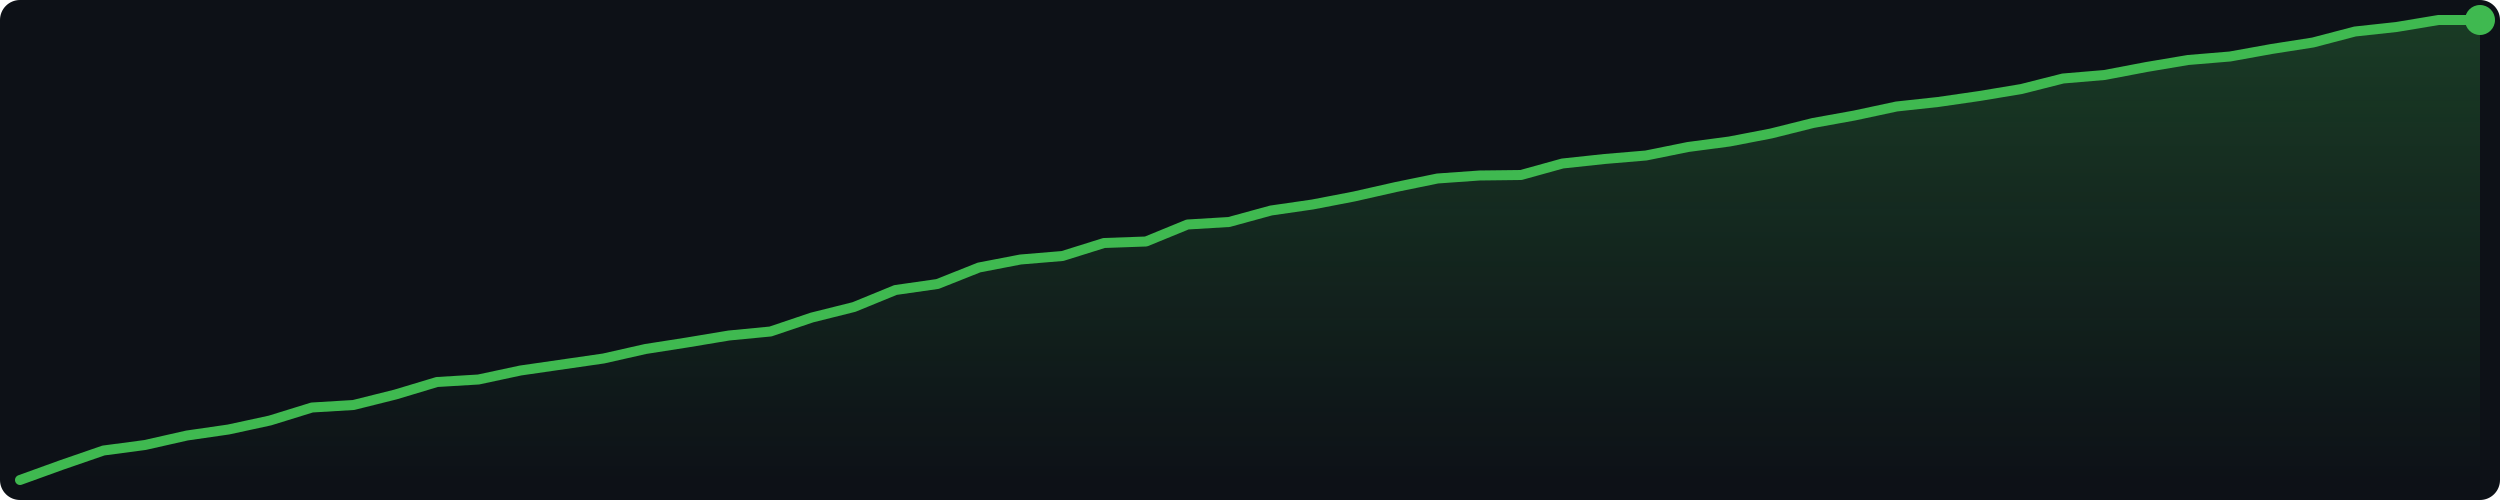
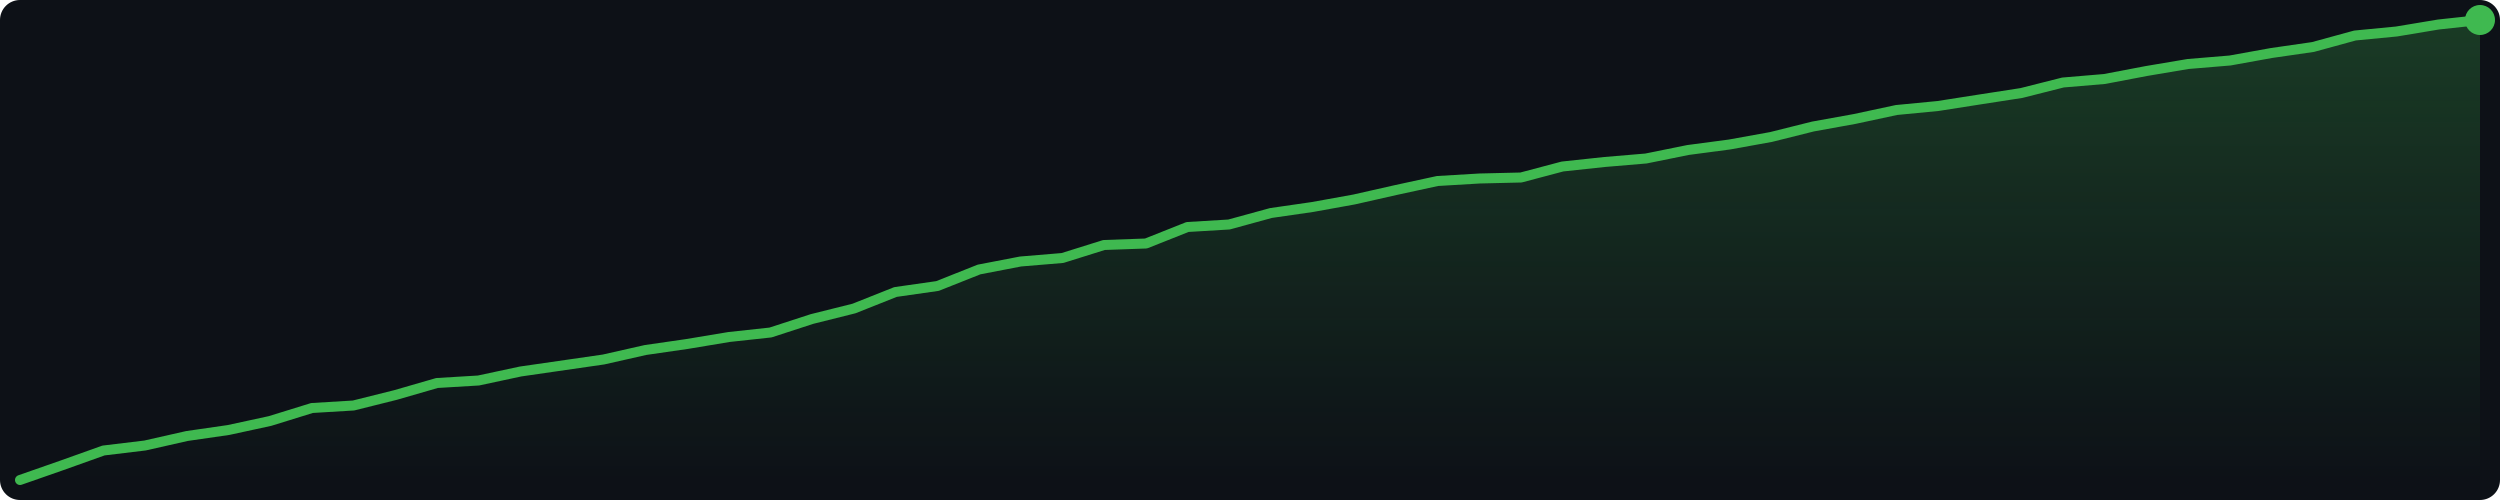
<svg xmlns="http://www.w3.org/2000/svg" width="500" height="100" viewBox="0 0 500 100">
  <defs>
    <linearGradient id="g" x1="0" y1="0" x2="0" y2="1">
      <stop offset="0%" stop-color="#3fb950" stop-opacity="0.25" />
      <stop offset="100%" stop-color="#3fb950" stop-opacity="0.0" />
    </linearGradient>
  </defs>
  <rect width="500" height="100" fill="#0d1117" rx="4" />
-   <polygon points="4.0,96.0 12.3,93.0 20.7,90.1 29.0,89.0 37.4,87.1 45.7,85.9 54.0,84.1 62.4,81.5 70.7,81.0 79.1,78.9 87.4,76.4 95.7,75.9 104.1,74.1 112.4,72.9 120.7,71.7 129.1,69.8 137.4,68.5 145.8,67.1 154.1,66.3 162.4,63.5 170.8,61.4 179.1,58.0 187.5,56.8 195.8,53.5 204.1,51.9 212.5,51.2 220.8,48.6 229.2,48.3 237.5,44.9 245.8,44.4 254.2,42.1 262.5,40.9 270.8,39.3 279.2,37.4 287.5,35.7 295.9,35.1 304.2,35.0 312.5,32.7 320.9,31.8 329.2,31.1 337.6,29.4 345.9,28.3 354.2,26.7 362.6,24.6 370.9,23.1 379.3,21.3 387.6,20.4 395.9,19.2 404.3,17.8 412.6,15.7 420.9,15.0 429.3,13.4 437.6,12.0 446.0,11.3 454.3,9.8 462.6,8.5 471.0,6.3 479.3,5.4 487.7,4.0 496.0,4.0 496.0,96 4.0,96" fill="url(#g)" />
-   <polyline points="4.0,96.0 12.3,93.0 20.7,90.1 29.0,89.0 37.4,87.1 45.7,85.9 54.0,84.1 62.4,81.5 70.7,81.0 79.1,78.9 87.4,76.4 95.7,75.9 104.1,74.1 112.4,72.9 120.7,71.7 129.1,69.8 137.4,68.5 145.8,67.1 154.1,66.3 162.4,63.5 170.8,61.4 179.1,58.0 187.5,56.8 195.8,53.5 204.1,51.9 212.5,51.2 220.8,48.6 229.2,48.3 237.5,44.9 245.8,44.4 254.2,42.1 262.5,40.9 270.8,39.3 279.2,37.4 287.5,35.7 295.9,35.1 304.2,35.0 312.5,32.7 320.9,31.8 329.2,31.1 337.6,29.4 345.9,28.3 354.2,26.7 362.6,24.6 370.9,23.1 379.3,21.3 387.6,20.4 395.9,19.2 404.3,17.8 412.6,15.7 420.9,15.0 429.3,13.4 437.6,12.0 446.0,11.3 454.3,9.8 462.6,8.5 471.0,6.3 479.3,5.4 487.7,4.0 496.0,4.0" fill="none" stroke="#3fb950" stroke-width="2" stroke-linejoin="round" stroke-linecap="round" />
+   <polygon points="4.0,96.0 12.3,93.1 20.7,90.1 29.0,89.1 37.4,87.2 45.7,86.0 54.0,84.2 62.4,81.6 70.7,81.1 79.1,79.0 87.4,76.6 95.7,76.1 104.1,74.3 112.4,73.1 120.7,71.9 129.1,70.0 137.4,68.8 145.8,67.4 154.1,66.5 162.4,63.8 170.8,61.7 179.1,58.4 187.5,57.2 195.8,53.9 204.1,52.3 212.5,51.6 220.8,49.0 229.2,48.7 237.5,45.4 245.8,44.9 254.2,42.6 262.5,41.4 270.8,39.9 279.2,38.0 287.5,36.2 295.9,35.7 304.2,35.5 312.5,33.3 320.9,32.4 329.2,31.7 337.6,30.0 345.9,28.9 354.2,27.4 362.6,25.3 370.9,23.8 379.3,22.0 387.6,21.2 395.9,19.9 404.3,18.6 412.6,16.5 420.9,15.8 429.3,14.2 437.6,12.8 446.0,12.1 454.3,10.6 462.6,9.4 471.0,7.1 479.3,6.3 487.7,4.9 496.0,4.0 496.0,96 4.0,96" fill="url(#g)" />
+   <polyline points="4.0,96.0 12.3,93.1 20.7,90.1 29.0,89.1 37.4,87.2 45.7,86.0 54.0,84.2 62.4,81.6 70.7,81.1 79.1,79.0 87.4,76.6 95.7,76.1 104.1,74.3 112.4,73.1 120.7,71.9 129.1,70.0 137.4,68.8 145.8,67.4 154.1,66.5 162.4,63.8 170.8,61.7 179.1,58.4 187.5,57.2 195.8,53.9 204.1,52.3 212.5,51.6 220.8,49.0 229.2,48.7 237.5,45.4 245.8,44.9 254.2,42.6 262.5,41.4 270.8,39.9 279.2,38.0 287.5,36.2 295.9,35.7 304.2,35.5 312.5,33.3 320.9,32.4 329.2,31.7 337.6,30.0 345.9,28.9 354.2,27.4 362.6,25.3 370.9,23.8 379.3,22.0 387.6,21.2 395.9,19.9 404.3,18.6 412.6,16.5 420.9,15.8 429.3,14.2 437.6,12.8 446.0,12.1 454.3,10.6 462.6,9.4 471.0,7.1 479.3,6.3 487.7,4.9 496.0,4.0" fill="none" stroke="#3fb950" stroke-width="2" stroke-linejoin="round" stroke-linecap="round" />
  <circle cx="496.0" cy="4.0" r="3" fill="#3fb950" />
</svg>
